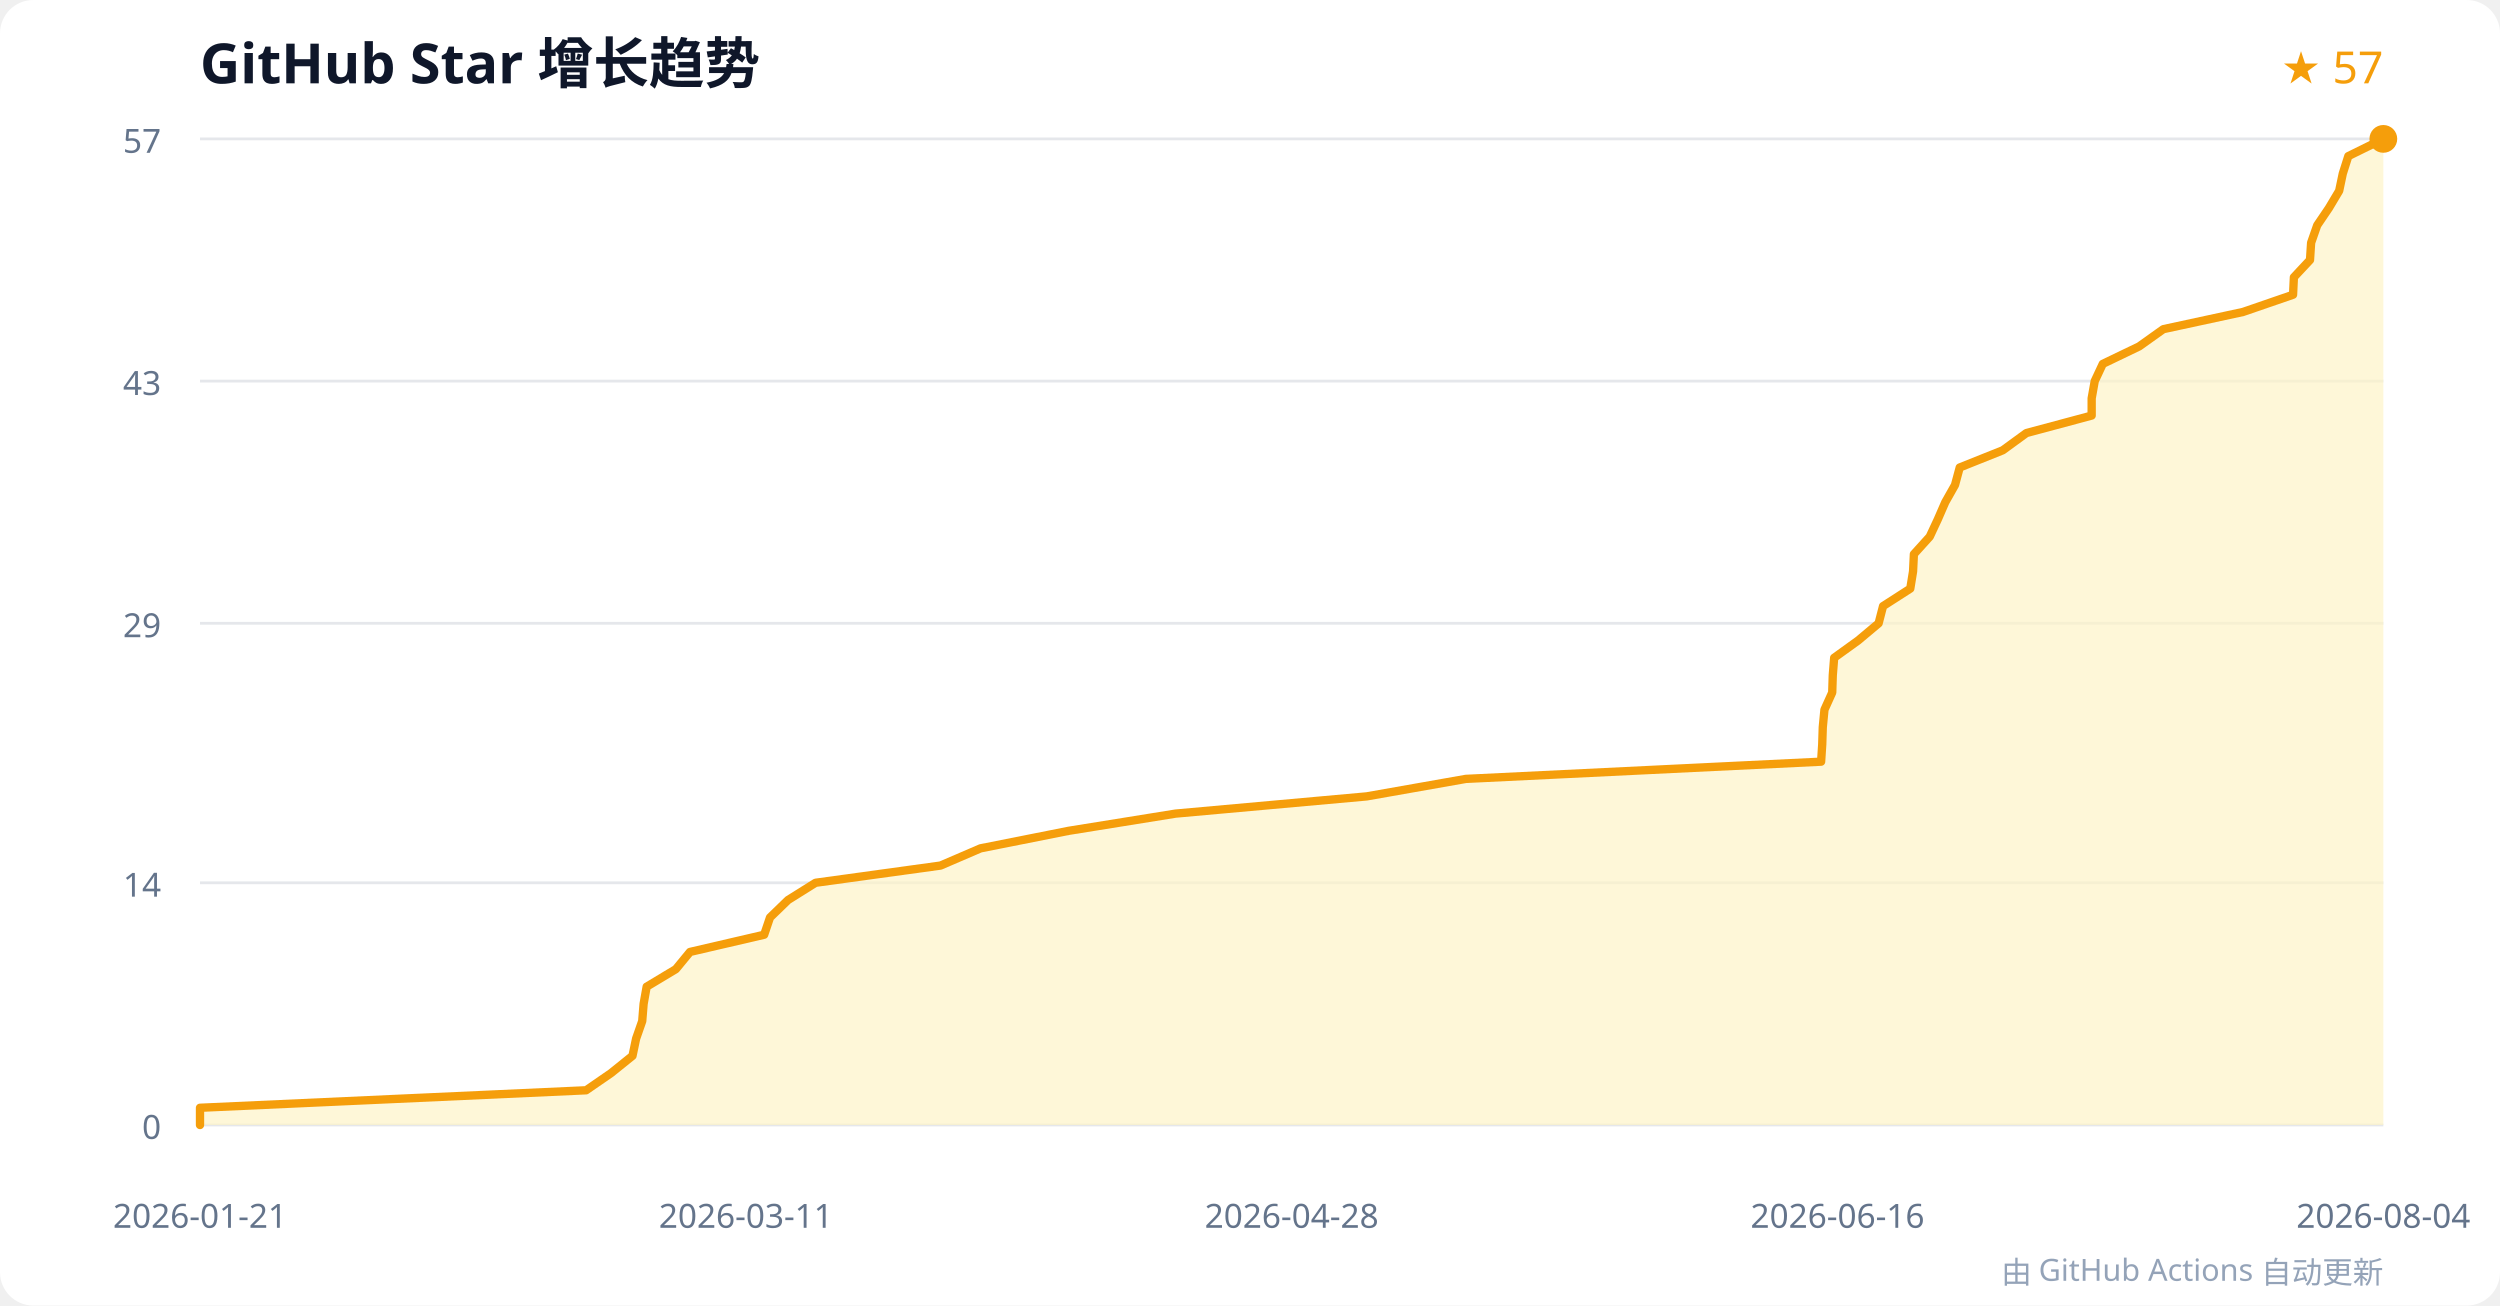
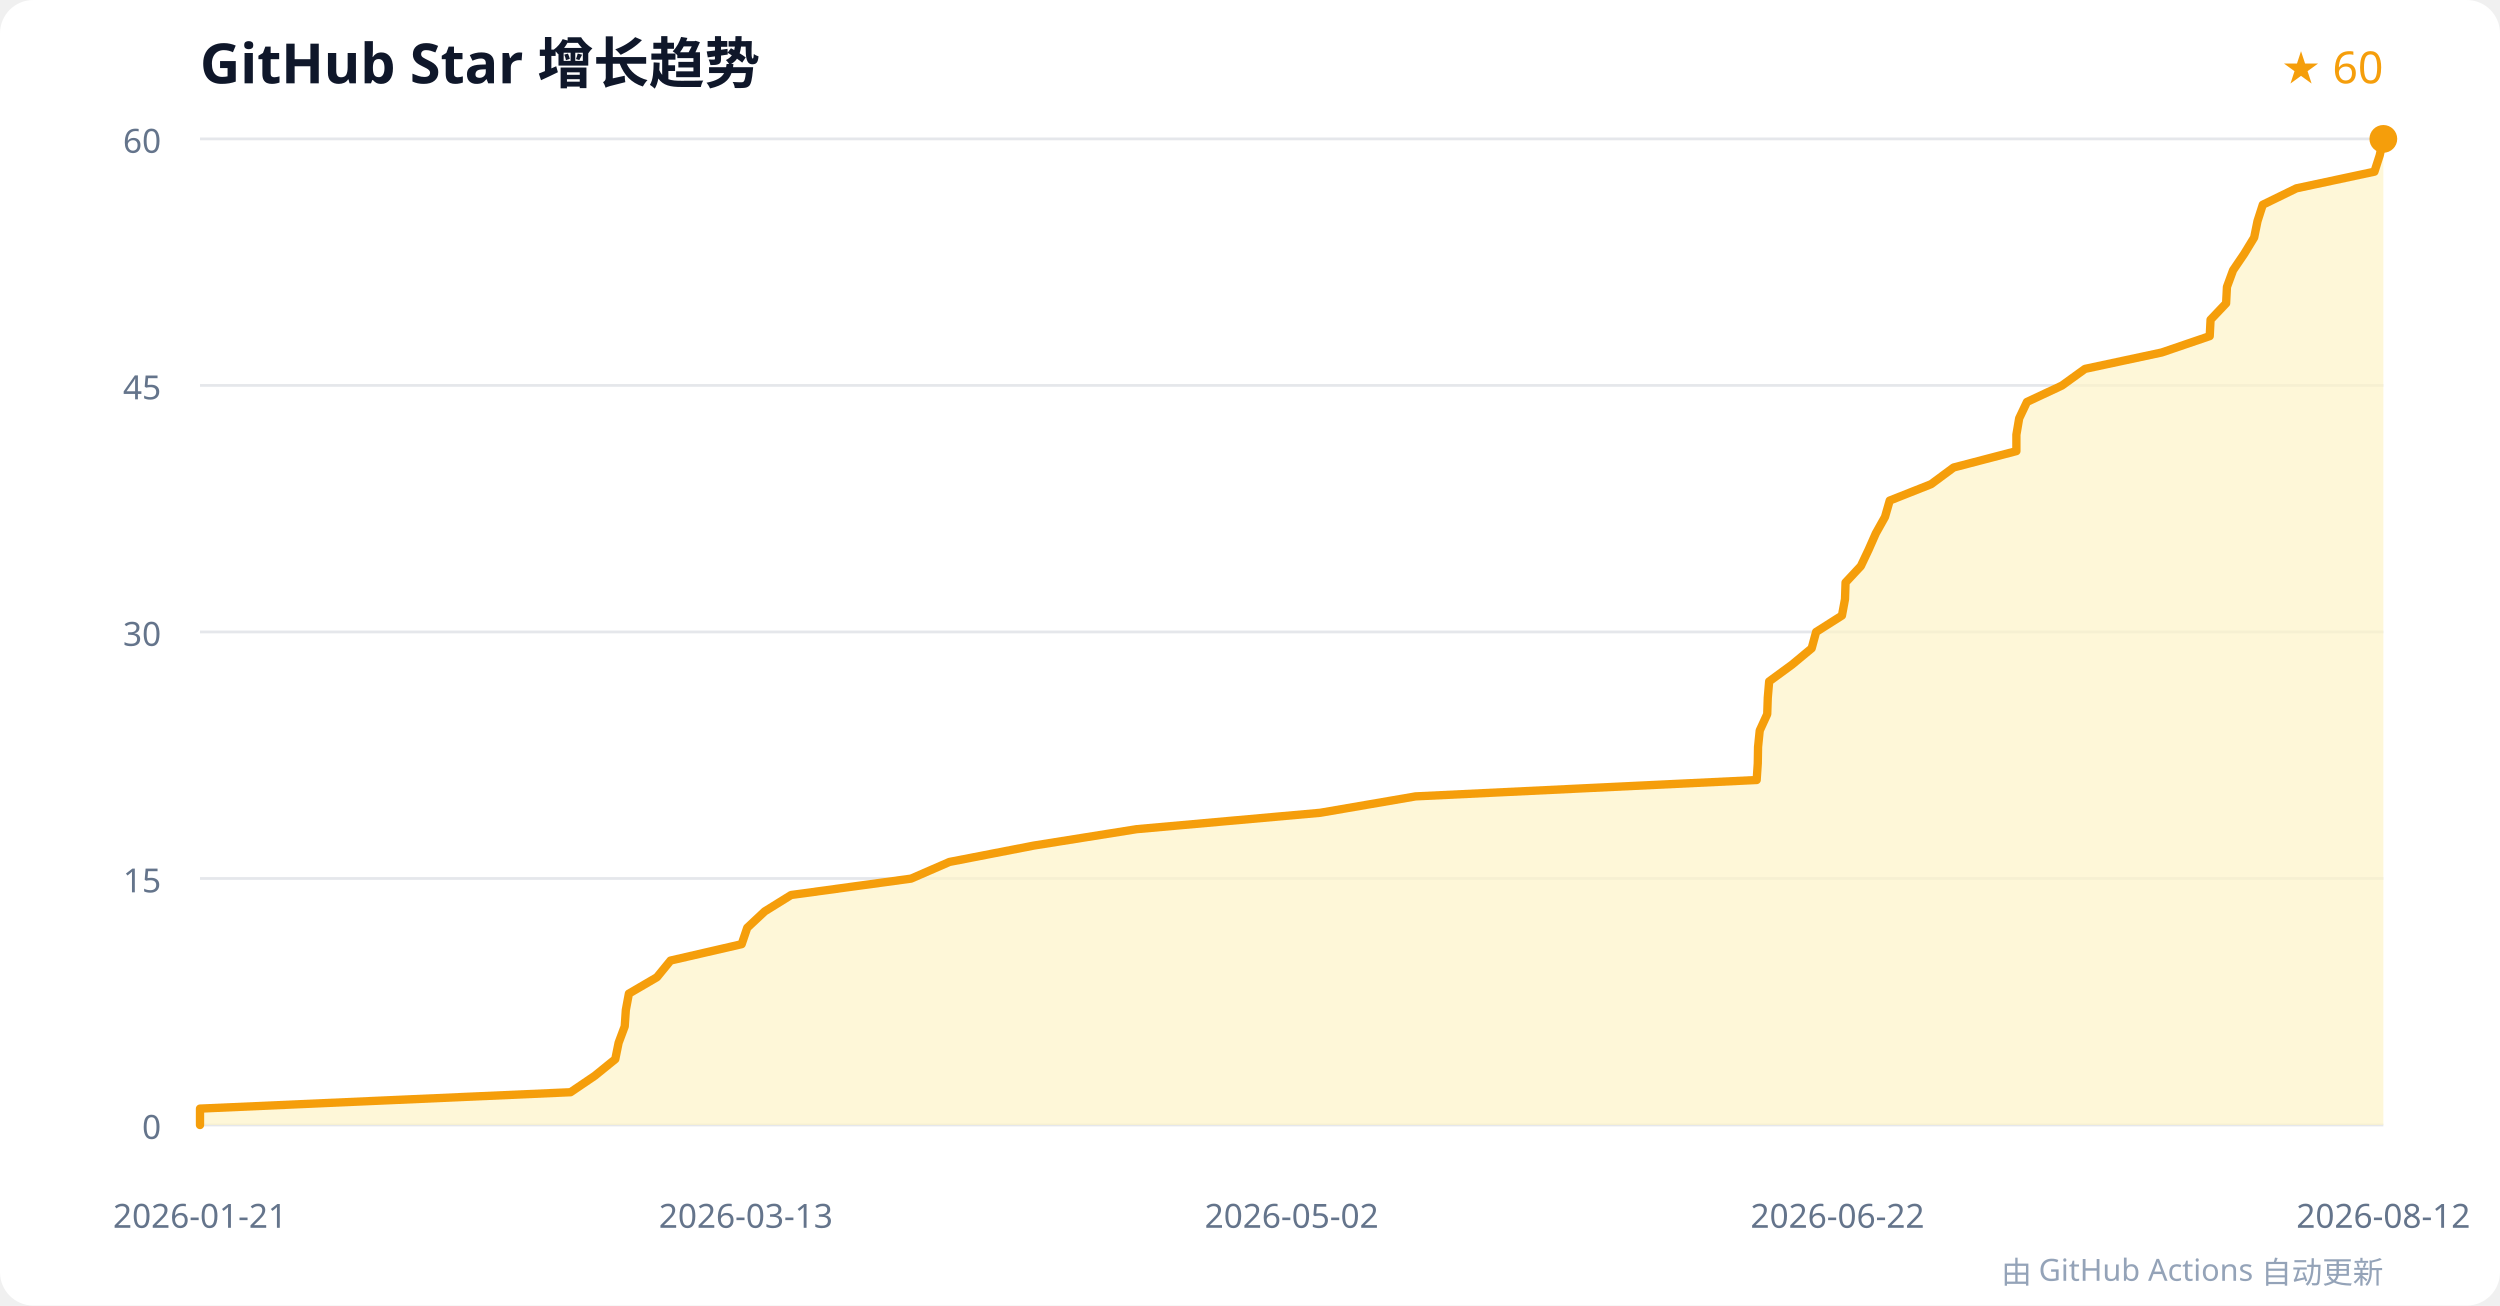
<svg xmlns="http://www.w3.org/2000/svg" width="900" height="470" viewBox="0 0 900 470" role="img" aria-labelledby="title desc">
  <rect width="100%" height="100%" rx="12" fill="#ffffff" />
  <text x="72" y="30" font-family="system-ui, sans-serif" font-size="20" font-weight="600" fill="#0f172a">GitHub Star 增长趋势</text>
-   <text x="858" y="30" text-anchor="end" font-family="system-ui, sans-serif" font-size="16" fill="#f59e0b">★ 57</text>
+   <text x="858" y="30" text-anchor="end" font-family="system-ui, sans-serif" font-size="16" fill="#f59e0b">★ 60</text>
  <g font-family="system-ui, sans-serif" font-size="12">
    <g>
      <line x1="72" y1="405" x2="858" y2="405" stroke="#e5e7eb" />
      <text x="58" y="410" text-anchor="end" fill="#64748b">0</text>
    </g>
    <g>
-       <line x1="72" y1="317.807" x2="858" y2="317.807" stroke="#e5e7eb" />
-       <text x="58" y="322.807" text-anchor="end" fill="#64748b">14</text>
+       <line x1="72" y1="316.25" x2="858" y2="316.25" stroke="#e5e7eb" />
+       <text x="58" y="321.25" text-anchor="end" fill="#64748b">15</text>
    </g>
    <g>
-       <line x1="72" y1="224.386" x2="858" y2="224.386" stroke="#e5e7eb" />
-       <text x="58" y="229.386" text-anchor="end" fill="#64748b">29</text>
+       <line x1="72" y1="227.5" x2="858" y2="227.5" stroke="#e5e7eb" />
+       <text x="58" y="232.5" text-anchor="end" fill="#64748b">30</text>
    </g>
    <g>
-       <line x1="72" y1="137.193" x2="858" y2="137.193" stroke="#e5e7eb" />
-       <text x="58" y="142.193" text-anchor="end" fill="#64748b">43</text>
+       <line x1="72" y1="138.75" x2="858" y2="138.75" stroke="#e5e7eb" />
+       <text x="58" y="143.75" text-anchor="end" fill="#64748b">45</text>
    </g>
    <g>
      <line x1="72" y1="50" x2="858" y2="50" stroke="#e5e7eb" />
-       <text x="58" y="55" text-anchor="end" fill="#64748b">57</text>
+       <text x="58" y="55" text-anchor="end" fill="#64748b">60</text>
    </g>
    <text x="72" y="442" text-anchor="middle" fill="#64748b">2026-01-21</text>
-     <text x="268.5" y="442" text-anchor="middle" fill="#64748b">2026-03-11</text>
-     <text x="465" y="442" text-anchor="middle" fill="#64748b">2026-04-28</text>
-     <text x="661.5" y="442" text-anchor="middle" fill="#64748b">2026-06-16</text>
-     <text x="858" y="442" text-anchor="middle" fill="#64748b">2026-08-04</text>
+     <text x="268.5" y="442" text-anchor="middle" fill="#64748b">2026-03-13</text>
+     <text x="465" y="442" text-anchor="middle" fill="#64748b">2026-05-02</text>
+     <text x="661.5" y="442" text-anchor="middle" fill="#64748b">2026-06-22</text>
+     <text x="858" y="442" text-anchor="middle" fill="#64748b">2026-08-12</text>
  </g>
-   <polygon points="72,405 72.0,398.8 211.0,392.5 220.0,386.3 227.7,380.1 229.0,373.9 231.2,367.6 231.7,361.4 232.8,355.2 243.3,348.9 248.4,342.7 275.1,336.5 277.2,330.3 283.7,324.0 293.6,317.8 338.6,311.6 353.0,305.4 384.7,299.1 423.2,292.9 492.0,286.7 527.7,280.4 655.6,274.2 656.0,268.0 656.2,261.8 656.8,255.5 659.6,249.3 659.8,243.1 660.3,236.8 668.9,230.6 676.3,224.4 677.9,218.2 687.7,211.9 688.7,205.7 689.0,199.5 694.7,193.2 697.6,187.0 700.3,180.8 703.8,174.6 705.5,168.3 721.0,162.1 729.5,155.9 753.0,149.6 753.0,143.4 754.1,137.2 757.0,131.0 770.1,124.7 778.8,118.5 807.5,112.3 825.5,106.1 825.8,99.8 831.6,93.6 832.0,87.4 834.2,81.1 838.4,74.9 842.1,68.7 843.4,62.5 845.4,56.2 858.0,50.0 858,405" fill="#fef3c7" opacity="0.7" />
-   <polyline points="72,405 72.0,398.8 211.0,392.5 220.0,386.3 227.7,380.1 229.0,373.9 231.2,367.6 231.7,361.4 232.8,355.2 243.3,348.9 248.4,342.7 275.1,336.5 277.2,330.3 283.7,324.0 293.6,317.8 338.6,311.6 353.0,305.4 384.7,299.1 423.2,292.9 492.0,286.7 527.7,280.4 655.6,274.2 656.0,268.0 656.2,261.8 656.8,255.5 659.6,249.3 659.8,243.1 660.3,236.8 668.9,230.6 676.3,224.4 677.9,218.2 687.7,211.9 688.7,205.7 689.0,199.5 694.7,193.2 697.6,187.0 700.3,180.8 703.8,174.6 705.5,168.3 721.0,162.1 729.5,155.9 753.0,149.6 753.0,143.4 754.1,137.2 757.0,131.0 770.1,124.7 778.8,118.5 807.5,112.3 825.5,106.1 825.8,99.8 831.6,93.6 832.0,87.4 834.2,81.1 838.4,74.9 842.1,68.7 843.4,62.5 845.4,56.2 858.0,50.0" fill="none" stroke="#f59e0b" stroke-width="3" stroke-linejoin="round" stroke-linecap="round" />
+   <polygon points="72,405 72.0,399.1 205.4,393.2 214.1,387.3 221.5,381.3 222.7,375.4 224.9,369.5 225.3,363.6 226.4,357.7 236.5,351.8 241.4,345.8 267.0,339.9 269.0,334.0 275.3,328.1 284.8,322.2 328.0,316.3 341.8,310.3 372.2,304.4 409.2,298.5 475.3,292.6 509.6,286.7 632.4,280.8 632.8,274.8 632.9,268.9 633.5,263.0 636.2,257.1 636.4,251.2 636.9,245.3 645.1,239.3 652.2,233.4 653.8,227.5 663.1,221.6 664.2,215.7 664.4,209.7 669.9,203.8 672.7,197.9 675.3,192.0 678.6,186.1 680.3,180.2 695.2,174.3 703.3,168.3 725.9,162.4 725.9,156.5 726.9,150.6 729.7,144.7 742.3,138.8 750.6,132.8 778.2,126.9 795.5,121.0 795.8,115.1 801.4,109.2 801.7,103.3 803.9,97.3 807.9,91.4 811.5,85.5 812.7,79.6 814.6,73.7 826.7,67.8 854.8,61.8 856.7,55.9 858.0,50.0 858,405" fill="#fef3c7" opacity="0.7" />
+   <polyline points="72,405 72.0,399.1 205.4,393.2 214.1,387.3 221.5,381.3 222.7,375.4 224.9,369.5 225.3,363.6 226.4,357.7 236.5,351.8 241.4,345.8 267.0,339.9 269.0,334.0 275.3,328.1 284.8,322.2 328.0,316.3 341.8,310.3 372.2,304.4 409.2,298.5 475.3,292.6 509.6,286.7 632.4,280.8 632.8,274.8 632.9,268.9 633.5,263.0 636.2,257.1 636.4,251.2 636.9,245.3 645.1,239.3 652.2,233.4 653.8,227.5 663.1,221.6 664.2,215.7 664.4,209.7 669.9,203.8 672.7,197.9 675.3,192.0 678.6,186.1 680.3,180.2 695.2,174.3 703.3,168.3 725.9,162.4 725.9,156.5 726.9,150.6 729.7,144.7 742.3,138.8 750.6,132.8 778.2,126.9 795.5,121.0 795.8,115.1 801.4,109.2 801.7,103.3 803.9,97.3 807.9,91.4 811.5,85.5 812.7,79.6 814.6,73.7 826.7,67.8 854.8,61.8 856.7,55.9 858.0,50.0" fill="none" stroke="#f59e0b" stroke-width="3" stroke-linejoin="round" stroke-linecap="round" />
  <circle cx="858" cy="50" r="5" fill="#f59e0b" />
  <text x="858" y="462" text-anchor="end" font-family="system-ui, sans-serif" font-size="11" fill="#94a3b8">由 GitHub Actions 自动更新</text>
</svg>
